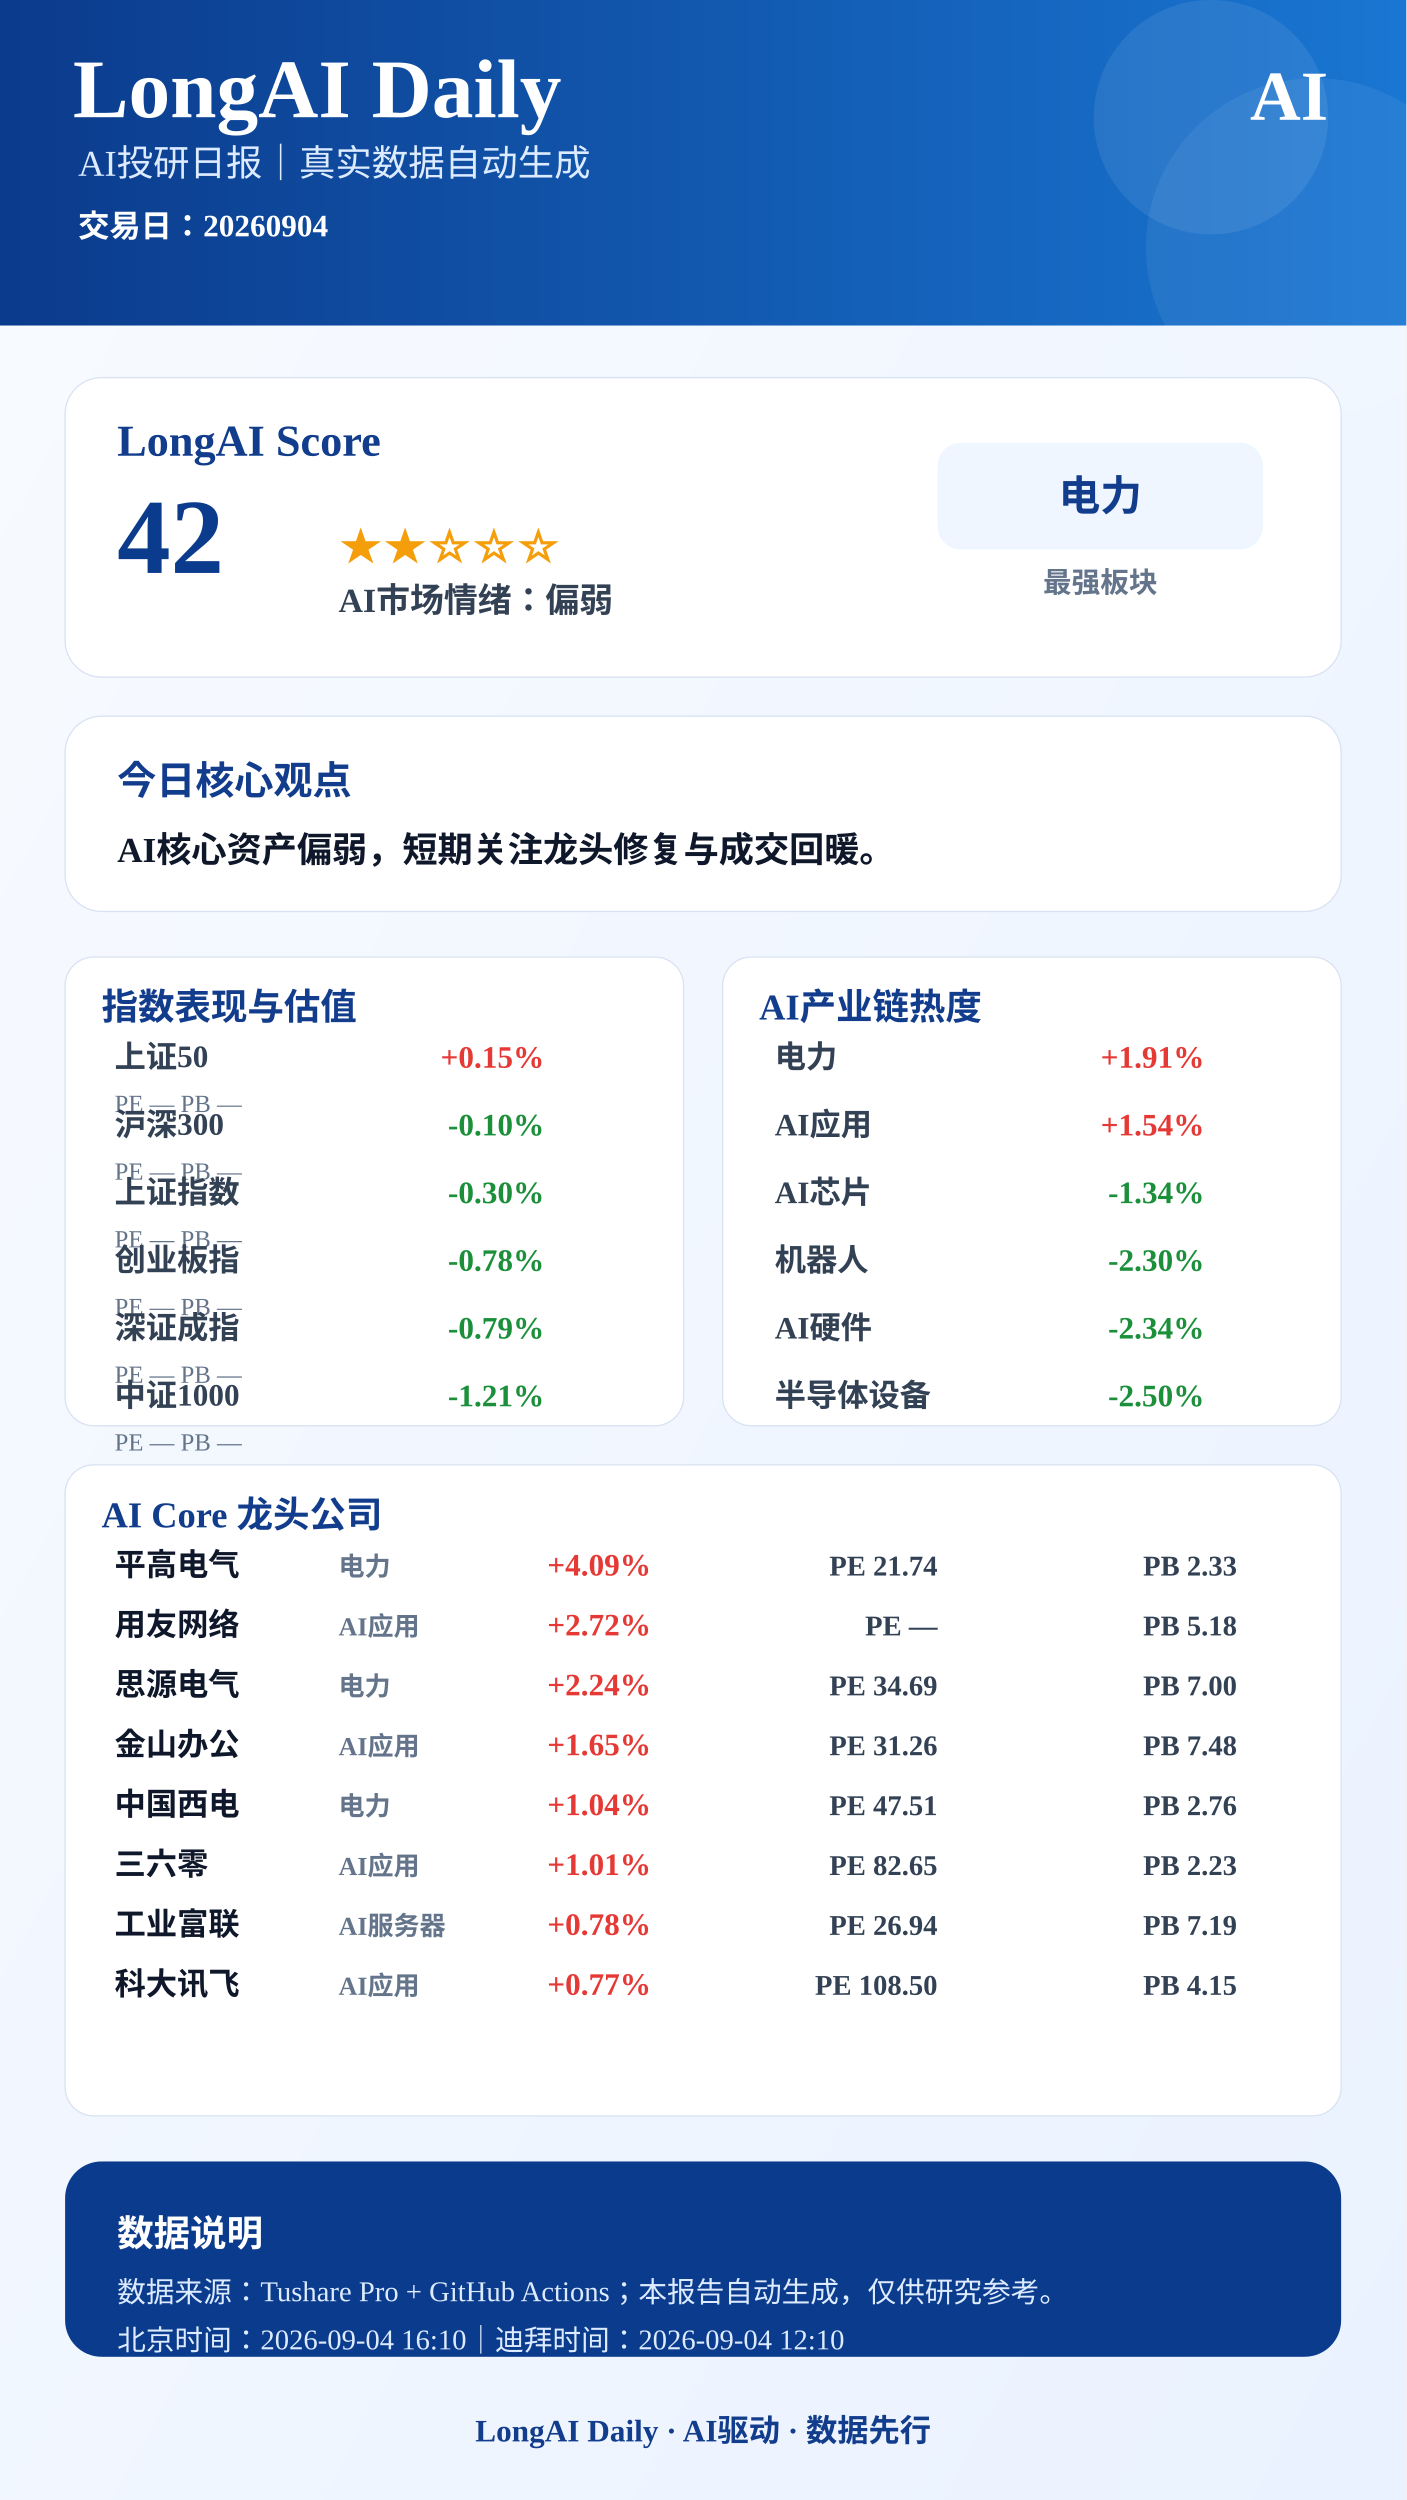
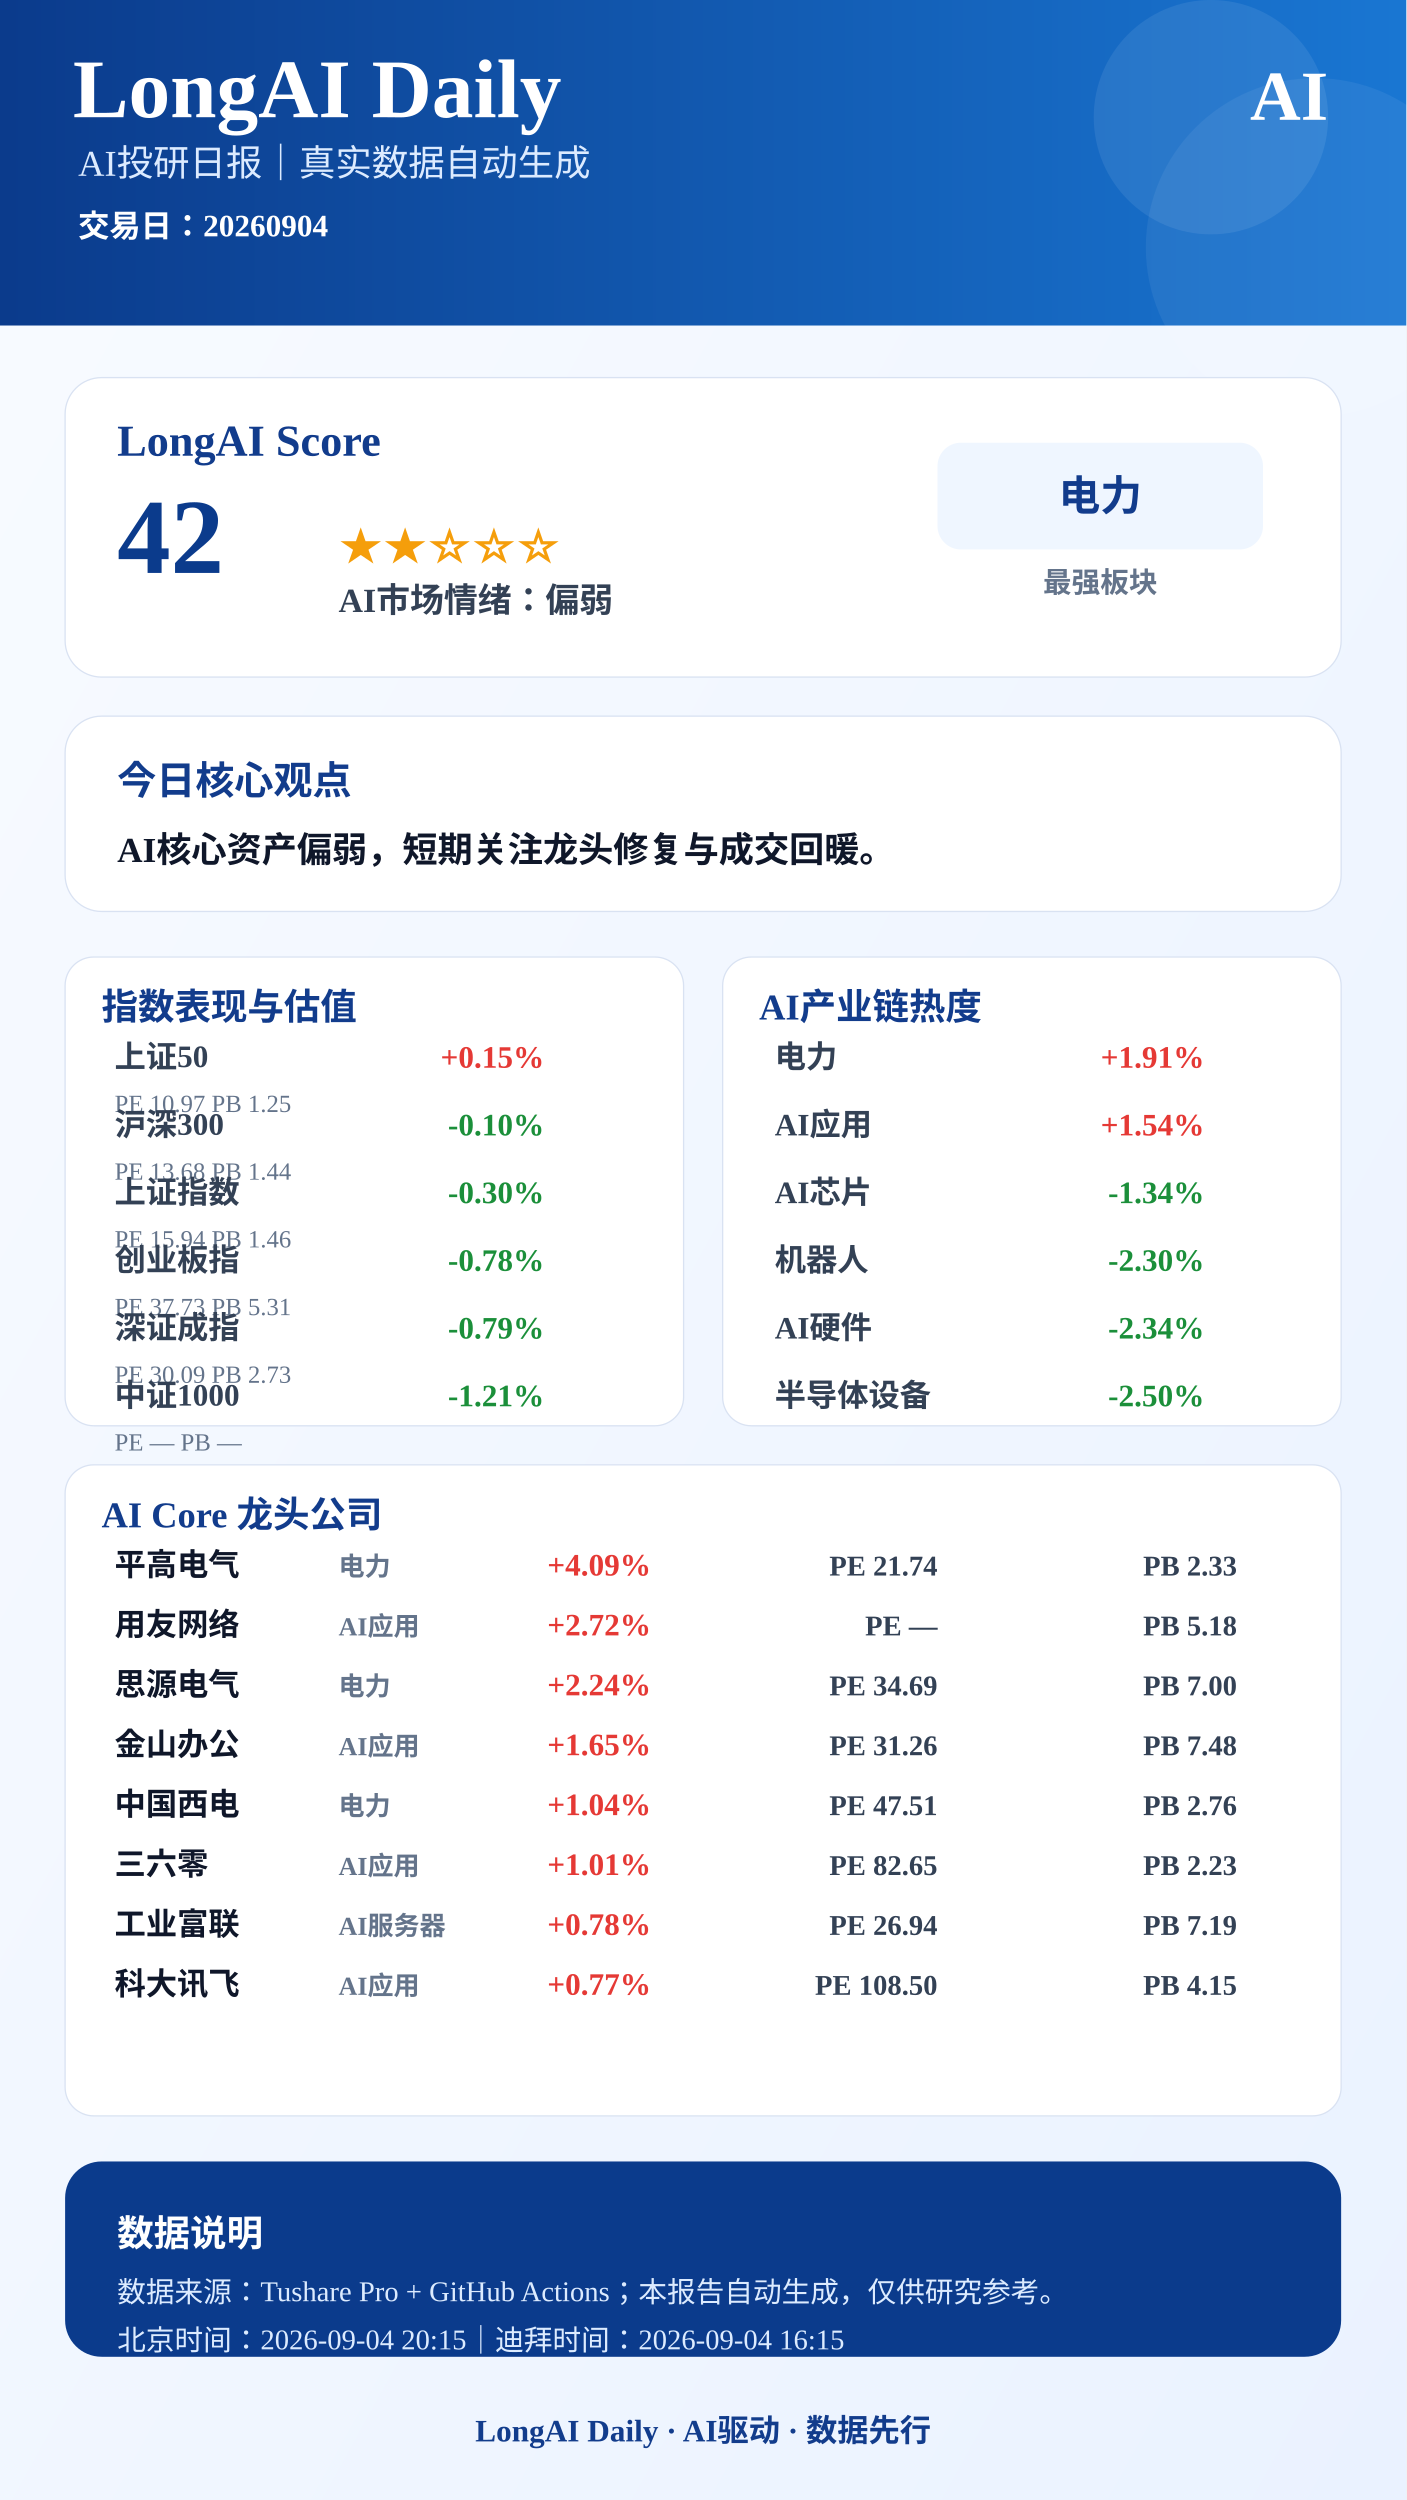
<svg xmlns="http://www.w3.org/2000/svg" width="1080" height="1920" viewBox="0 0 1080 1920">
  <defs>
    <linearGradient id="bg" x1="0" x2="1" y1="0" y2="1">
      <stop offset="0%" stop-color="#F8FBFF" />
      <stop offset="100%" stop-color="#EAF2FF" />
    </linearGradient>
    <linearGradient id="blue" x1="0" x2="1">
      <stop offset="0%" stop-color="#0B3B8C" />
      <stop offset="100%" stop-color="#1976D2" />
    </linearGradient>
  </defs>
  <rect width="1080" height="1920" fill="url(#bg)" />
  <rect x="0" y="0" width="1080" height="250" fill="url(#blue)" />
  <circle cx="930" cy="90" r="90" fill="#FFFFFF" opacity="0.08" />
  <circle cx="1010" cy="190" r="130" fill="#FFFFFF" opacity="0.06" />
  <text x="56" y="90" font-size="64" font-weight="900" fill="#FFFFFF" text-anchor="start">LongAI Daily</text>
  <text x="60" y="135" font-size="28" font-weight="500" fill="#DCEBFF" text-anchor="start">AI投研日报｜真实数据自动生成</text>
  <text x="60" y="182" font-size="24" font-weight="600" fill="#FFFFFF" text-anchor="start">交易日：20260904</text>
  <text x="1020" y="92" font-size="54" font-weight="900" fill="#FFFFFF" text-anchor="end">AI</text>
  <rect x="50" y="290" width="980" height="230" rx="28" fill="#FFFFFF" stroke="#D9E2F2" />
  <text x="90" y="350" font-size="34" font-weight="800" fill="#123C8C" text-anchor="start">LongAI Score</text>
  <text x="90" y="440" font-size="82" font-weight="900" fill="#0B3B8C" text-anchor="start">42</text>
  <text x="260" y="430" font-size="34" font-weight="800" fill="#F59E0B" text-anchor="start">★★☆☆☆</text>
  <text x="260" y="470" font-size="26" font-weight="700" fill="#334155" text-anchor="start">AI市场情绪：偏弱</text>
  <rect x="720" y="340" width="250" height="82" rx="18" fill="#EFF6FF" />
  <text x="845" y="392" font-size="32" font-weight="800" fill="#123C8C" text-anchor="middle">电力</text>
  <text x="845" y="455" font-size="22" font-weight="600" fill="#64748B" text-anchor="middle">最强板块</text>
  <rect x="50" y="550" width="980" height="150" rx="28" fill="#FFFFFF" stroke="#D9E2F2" />
  <text x="90" y="610" font-size="30" font-weight="800" fill="#123C8C" text-anchor="start">今日核心观点</text>
  <text x="90" y="662" font-size="27" font-weight="700" fill="#0F172A" text-anchor="start">AI核心资产偏弱，短期关注龙头修复与成交回暖。</text>
  <rect x="50" y="735" width="475" height="360" rx="22" fill="#FFFFFF" stroke="#D9E2F2" />
  <text x="78" y="783" font-size="28" font-weight="800" fill="#123C8C">指数表现与估值</text>
  <text x="88" y="820" font-size="24" font-weight="600" fill="#334155" text-anchor="start">上证50</text>
  <text x="418" y="820" font-size="24" font-weight="800" fill="#E53935" text-anchor="end">+0.15%</text>
-   <text x="88" y="854" font-size="19" font-weight="500" fill="#64748B" text-anchor="start">PE —  PB —</text>
+   <text x="88" y="854" font-size="19" font-weight="500" fill="#64748B" text-anchor="start">PE 10.97  PB 1.25</text>
  <text x="88" y="872" font-size="24" font-weight="600" fill="#334155" text-anchor="start">沪深300</text>
  <text x="418" y="872" font-size="24" font-weight="800" fill="#1B8F3A" text-anchor="end">-0.10%</text>
-   <text x="88" y="906" font-size="19" font-weight="500" fill="#64748B" text-anchor="start">PE —  PB —</text>
+   <text x="88" y="906" font-size="19" font-weight="500" fill="#64748B" text-anchor="start">PE 13.68  PB 1.44</text>
  <text x="88" y="924" font-size="24" font-weight="600" fill="#334155" text-anchor="start">上证指数</text>
  <text x="418" y="924" font-size="24" font-weight="800" fill="#1B8F3A" text-anchor="end">-0.30%</text>
-   <text x="88" y="958" font-size="19" font-weight="500" fill="#64748B" text-anchor="start">PE —  PB —</text>
+   <text x="88" y="958" font-size="19" font-weight="500" fill="#64748B" text-anchor="start">PE 15.94  PB 1.46</text>
  <text x="88" y="976" font-size="24" font-weight="600" fill="#334155" text-anchor="start">创业板指</text>
  <text x="418" y="976" font-size="24" font-weight="800" fill="#1B8F3A" text-anchor="end">-0.78%</text>
-   <text x="88" y="1010" font-size="19" font-weight="500" fill="#64748B" text-anchor="start">PE —  PB —</text>
+   <text x="88" y="1010" font-size="19" font-weight="500" fill="#64748B" text-anchor="start">PE 37.73  PB 5.31</text>
  <text x="88" y="1028" font-size="24" font-weight="600" fill="#334155" text-anchor="start">深证成指</text>
  <text x="418" y="1028" font-size="24" font-weight="800" fill="#1B8F3A" text-anchor="end">-0.79%</text>
-   <text x="88" y="1062" font-size="19" font-weight="500" fill="#64748B" text-anchor="start">PE —  PB —</text>
+   <text x="88" y="1062" font-size="19" font-weight="500" fill="#64748B" text-anchor="start">PE 30.09  PB 2.73</text>
  <text x="88" y="1080" font-size="24" font-weight="600" fill="#334155" text-anchor="start">中证1000</text>
  <text x="418" y="1080" font-size="24" font-weight="800" fill="#1B8F3A" text-anchor="end">-1.21%</text>
  <text x="88" y="1114" font-size="19" font-weight="500" fill="#64748B" text-anchor="start">PE —  PB —</text>
  <rect x="555" y="735" width="475" height="360" rx="22" fill="#FFFFFF" stroke="#D9E2F2" />
  <text x="583" y="783" font-size="28" font-weight="800" fill="#123C8C">AI产业链热度</text>
  <text x="595" y="820" font-size="24" font-weight="600" fill="#334155" text-anchor="start">电力</text>
  <text x="925" y="820" font-size="24" font-weight="800" fill="#E53935" text-anchor="end">+1.91%</text>
  <text x="595" y="872" font-size="24" font-weight="600" fill="#334155" text-anchor="start">AI应用</text>
  <text x="925" y="872" font-size="24" font-weight="800" fill="#E53935" text-anchor="end">+1.54%</text>
  <text x="595" y="924" font-size="24" font-weight="600" fill="#334155" text-anchor="start">AI芯片</text>
  <text x="925" y="924" font-size="24" font-weight="800" fill="#1B8F3A" text-anchor="end">-1.34%</text>
  <text x="595" y="976" font-size="24" font-weight="600" fill="#334155" text-anchor="start">机器人</text>
  <text x="925" y="976" font-size="24" font-weight="800" fill="#1B8F3A" text-anchor="end">-2.30%</text>
  <text x="595" y="1028" font-size="24" font-weight="600" fill="#334155" text-anchor="start">AI硬件</text>
  <text x="925" y="1028" font-size="24" font-weight="800" fill="#1B8F3A" text-anchor="end">-2.34%</text>
  <text x="595" y="1080" font-size="24" font-weight="600" fill="#334155" text-anchor="start">半导体设备</text>
  <text x="925" y="1080" font-size="24" font-weight="800" fill="#1B8F3A" text-anchor="end">-2.50%</text>
  <rect x="50" y="1125" width="980" height="500" rx="22" fill="#FFFFFF" stroke="#D9E2F2" />
  <text x="78" y="1173" font-size="28" font-weight="800" fill="#123C8C">AI Core 龙头公司</text>
  <text x="88" y="1210" font-size="24" font-weight="800" fill="#0F172A" text-anchor="start">平高电气</text>
  <text x="260" y="1210" font-size="20" font-weight="600" fill="#64748B" text-anchor="start">电力</text>
  <text x="500" y="1210" font-size="24" font-weight="900" fill="#E53935" text-anchor="end">+4.09%</text>
  <text x="720" y="1210" font-size="22" font-weight="700" fill="#334155" text-anchor="end">PE 21.74</text>
  <text x="950" y="1210" font-size="22" font-weight="700" fill="#334155" text-anchor="end">PB 2.33</text>
  <text x="88" y="1256" font-size="24" font-weight="800" fill="#0F172A" text-anchor="start">用友网络</text>
  <text x="260" y="1256" font-size="20" font-weight="600" fill="#64748B" text-anchor="start">AI应用</text>
  <text x="500" y="1256" font-size="24" font-weight="900" fill="#E53935" text-anchor="end">+2.72%</text>
  <text x="720" y="1256" font-size="22" font-weight="700" fill="#334155" text-anchor="end">PE —</text>
  <text x="950" y="1256" font-size="22" font-weight="700" fill="#334155" text-anchor="end">PB 5.18</text>
  <text x="88" y="1302" font-size="24" font-weight="800" fill="#0F172A" text-anchor="start">思源电气</text>
  <text x="260" y="1302" font-size="20" font-weight="600" fill="#64748B" text-anchor="start">电力</text>
  <text x="500" y="1302" font-size="24" font-weight="900" fill="#E53935" text-anchor="end">+2.24%</text>
  <text x="720" y="1302" font-size="22" font-weight="700" fill="#334155" text-anchor="end">PE 34.69</text>
  <text x="950" y="1302" font-size="22" font-weight="700" fill="#334155" text-anchor="end">PB 7.00</text>
  <text x="88" y="1348" font-size="24" font-weight="800" fill="#0F172A" text-anchor="start">金山办公</text>
  <text x="260" y="1348" font-size="20" font-weight="600" fill="#64748B" text-anchor="start">AI应用</text>
  <text x="500" y="1348" font-size="24" font-weight="900" fill="#E53935" text-anchor="end">+1.65%</text>
  <text x="720" y="1348" font-size="22" font-weight="700" fill="#334155" text-anchor="end">PE 31.26</text>
  <text x="950" y="1348" font-size="22" font-weight="700" fill="#334155" text-anchor="end">PB 7.48</text>
  <text x="88" y="1394" font-size="24" font-weight="800" fill="#0F172A" text-anchor="start">中国西电</text>
  <text x="260" y="1394" font-size="20" font-weight="600" fill="#64748B" text-anchor="start">电力</text>
  <text x="500" y="1394" font-size="24" font-weight="900" fill="#E53935" text-anchor="end">+1.04%</text>
  <text x="720" y="1394" font-size="22" font-weight="700" fill="#334155" text-anchor="end">PE 47.51</text>
  <text x="950" y="1394" font-size="22" font-weight="700" fill="#334155" text-anchor="end">PB 2.76</text>
  <text x="88" y="1440" font-size="24" font-weight="800" fill="#0F172A" text-anchor="start">三六零</text>
  <text x="260" y="1440" font-size="20" font-weight="600" fill="#64748B" text-anchor="start">AI应用</text>
  <text x="500" y="1440" font-size="24" font-weight="900" fill="#E53935" text-anchor="end">+1.01%</text>
  <text x="720" y="1440" font-size="22" font-weight="700" fill="#334155" text-anchor="end">PE 82.65</text>
  <text x="950" y="1440" font-size="22" font-weight="700" fill="#334155" text-anchor="end">PB 2.23</text>
  <text x="88" y="1486" font-size="24" font-weight="800" fill="#0F172A" text-anchor="start">工业富联</text>
  <text x="260" y="1486" font-size="20" font-weight="600" fill="#64748B" text-anchor="start">AI服务器</text>
  <text x="500" y="1486" font-size="24" font-weight="900" fill="#E53935" text-anchor="end">+0.78%</text>
  <text x="720" y="1486" font-size="22" font-weight="700" fill="#334155" text-anchor="end">PE 26.94</text>
  <text x="950" y="1486" font-size="22" font-weight="700" fill="#334155" text-anchor="end">PB 7.19</text>
  <text x="88" y="1532" font-size="24" font-weight="800" fill="#0F172A" text-anchor="start">科大讯飞</text>
  <text x="260" y="1532" font-size="20" font-weight="600" fill="#64748B" text-anchor="start">AI应用</text>
  <text x="500" y="1532" font-size="24" font-weight="900" fill="#E53935" text-anchor="end">+0.77%</text>
  <text x="720" y="1532" font-size="22" font-weight="700" fill="#334155" text-anchor="end">PE 108.50</text>
  <text x="950" y="1532" font-size="22" font-weight="700" fill="#334155" text-anchor="end">PB 4.15</text>
  <rect x="50" y="1660" width="980" height="150" rx="28" fill="#0B3B8C" />
  <text x="90" y="1725" font-size="28" font-weight="800" fill="#FFFFFF" text-anchor="start">数据说明</text>
  <text x="90" y="1768" font-size="22" font-weight="500" fill="#DCEBFF" text-anchor="start">数据来源：Tushare Pro + GitHub Actions；本报告自动生成，仅供研究参考。</text>
-   <text x="90" y="1805" font-size="22" font-weight="500" fill="#DCEBFF" text-anchor="start">北京时间：2026-09-04 16:10｜迪拜时间：2026-09-04 12:10</text>
+   <text x="90" y="1805" font-size="22" font-weight="500" fill="#DCEBFF" text-anchor="start">北京时间：2026-09-04 20:15｜迪拜时间：2026-09-04 16:15</text>
  <text x="540" y="1875" font-size="24" font-weight="800" fill="#123C8C" text-anchor="middle">LongAI Daily · AI驱动 · 数据先行</text>
</svg>
